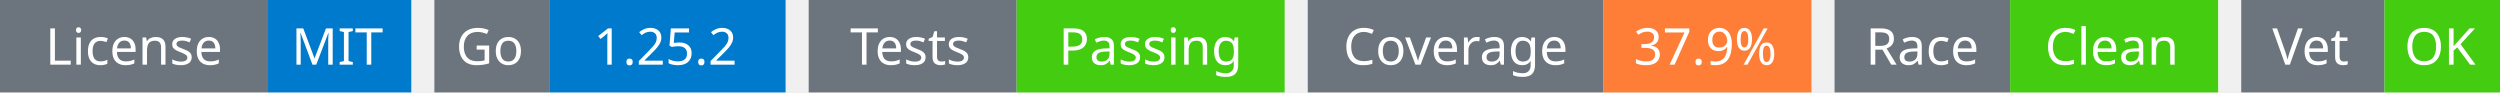
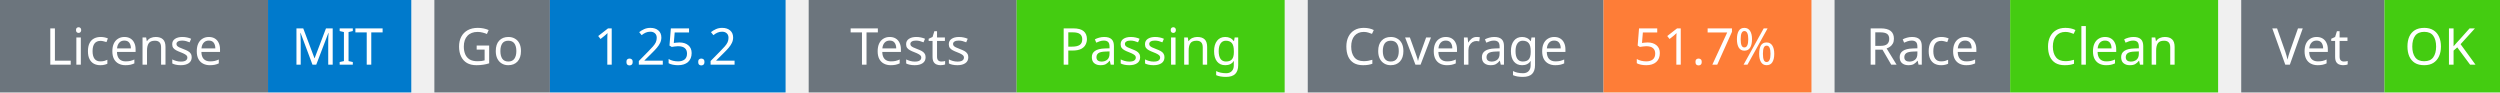
<svg xmlns="http://www.w3.org/2000/svg" width="541" height="20" viewBox="0 0 541 20">
  <g transform="translate(0, 0)">
    <rect x="0" y="0" width="58" height="20" fill="#6c757d" />
    <rect x="58" y="0" width="31" height="20" fill="#007acc" />
    <text x="29" y="14" text-anchor="middle" font-family="sans-serif" font-size="11" fill="white">License</text>
    <text x="73" y="14" text-anchor="middle" font-family="sans-serif" font-size="11" fill="white">MIT</text>
  </g>
  <g transform="translate(94, 0)">
    <rect x="0" y="0" width="25" height="20" fill="#6c757d" />
    <rect x="25" y="0" width="51" height="20" fill="#007acc" />
    <text x="12" y="14" text-anchor="middle" font-family="sans-serif" font-size="11" fill="white">Go</text>
    <text x="50" y="14" text-anchor="middle" font-family="sans-serif" font-size="11" fill="white">1.25.2</text>
  </g>
  <g transform="translate(175, 0)">
    <rect x="0" y="0" width="45" height="20" fill="#6c757d" />
    <rect x="45" y="0" width="58" height="20" fill="#4c1" />
    <text x="22" y="14" text-anchor="middle" font-family="sans-serif" font-size="11" fill="white">Tests</text>
    <text x="74" y="14" text-anchor="middle" font-family="sans-serif" font-size="11" fill="white">Passing</text>
  </g>
  <g transform="translate(283, 0)">
    <rect x="0" y="0" width="64" height="20" fill="#6c757d" />
    <rect x="64" y="0" width="45" height="20" fill="#fe7d37" />
    <text x="32" y="14" text-anchor="middle" font-family="sans-serif" font-size="11" fill="white">Coverage</text>
-     <text x="86" y="14" text-anchor="middle" font-family="sans-serif" font-size="11" fill="white">37.9%</text>
+     <text x="86" y="14" text-anchor="middle" font-family="sans-serif" font-size="11" fill="white">51.7%</text>
  </g>
  <g transform="translate(397, 0)">
    <rect x="0" y="0" width="38" height="20" fill="#6c757d" />
    <rect x="38" y="0" width="45" height="20" fill="#4c1" />
    <text x="19" y="14" text-anchor="middle" font-family="sans-serif" font-size="11" fill="white">Race</text>
    <text x="60" y="14" text-anchor="middle" font-family="sans-serif" font-size="11" fill="white">Clean</text>
  </g>
  <g transform="translate(485, 0)">
    <rect x="0" y="0" width="31" height="20" fill="#6c757d" />
    <rect x="31" y="0" width="25" height="20" fill="#4c1" />
    <text x="15" y="14" text-anchor="middle" font-family="sans-serif" font-size="11" fill="white">Vet</text>
    <text x="43" y="14" text-anchor="middle" font-family="sans-serif" font-size="11" fill="white">OK</text>
  </g>
</svg>
